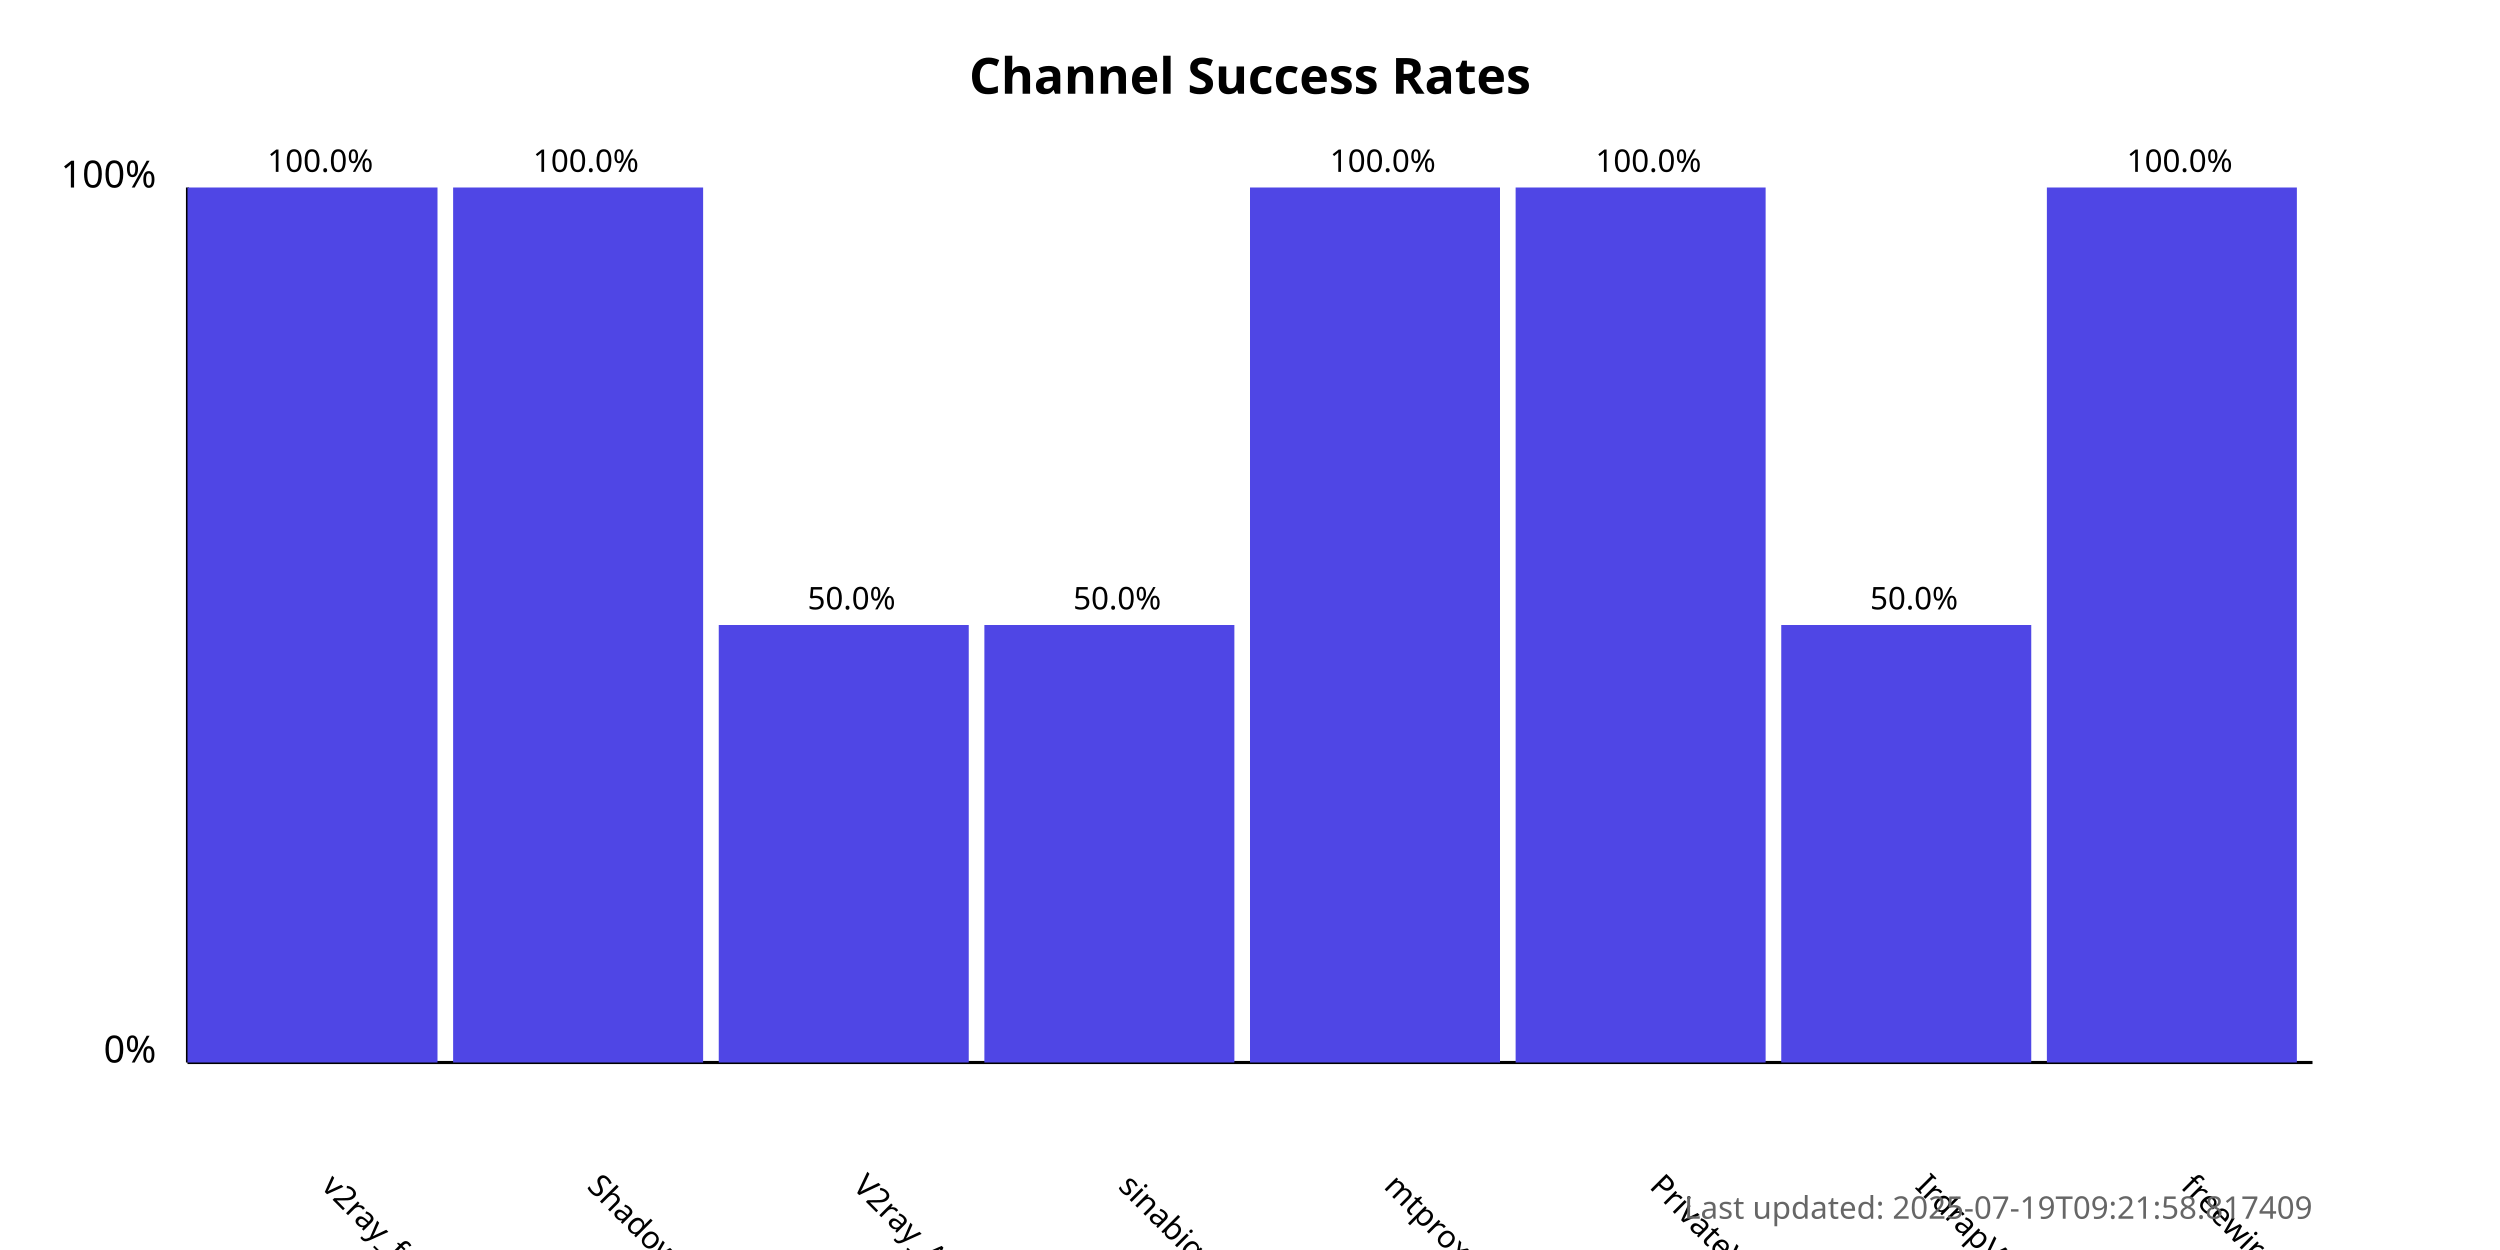
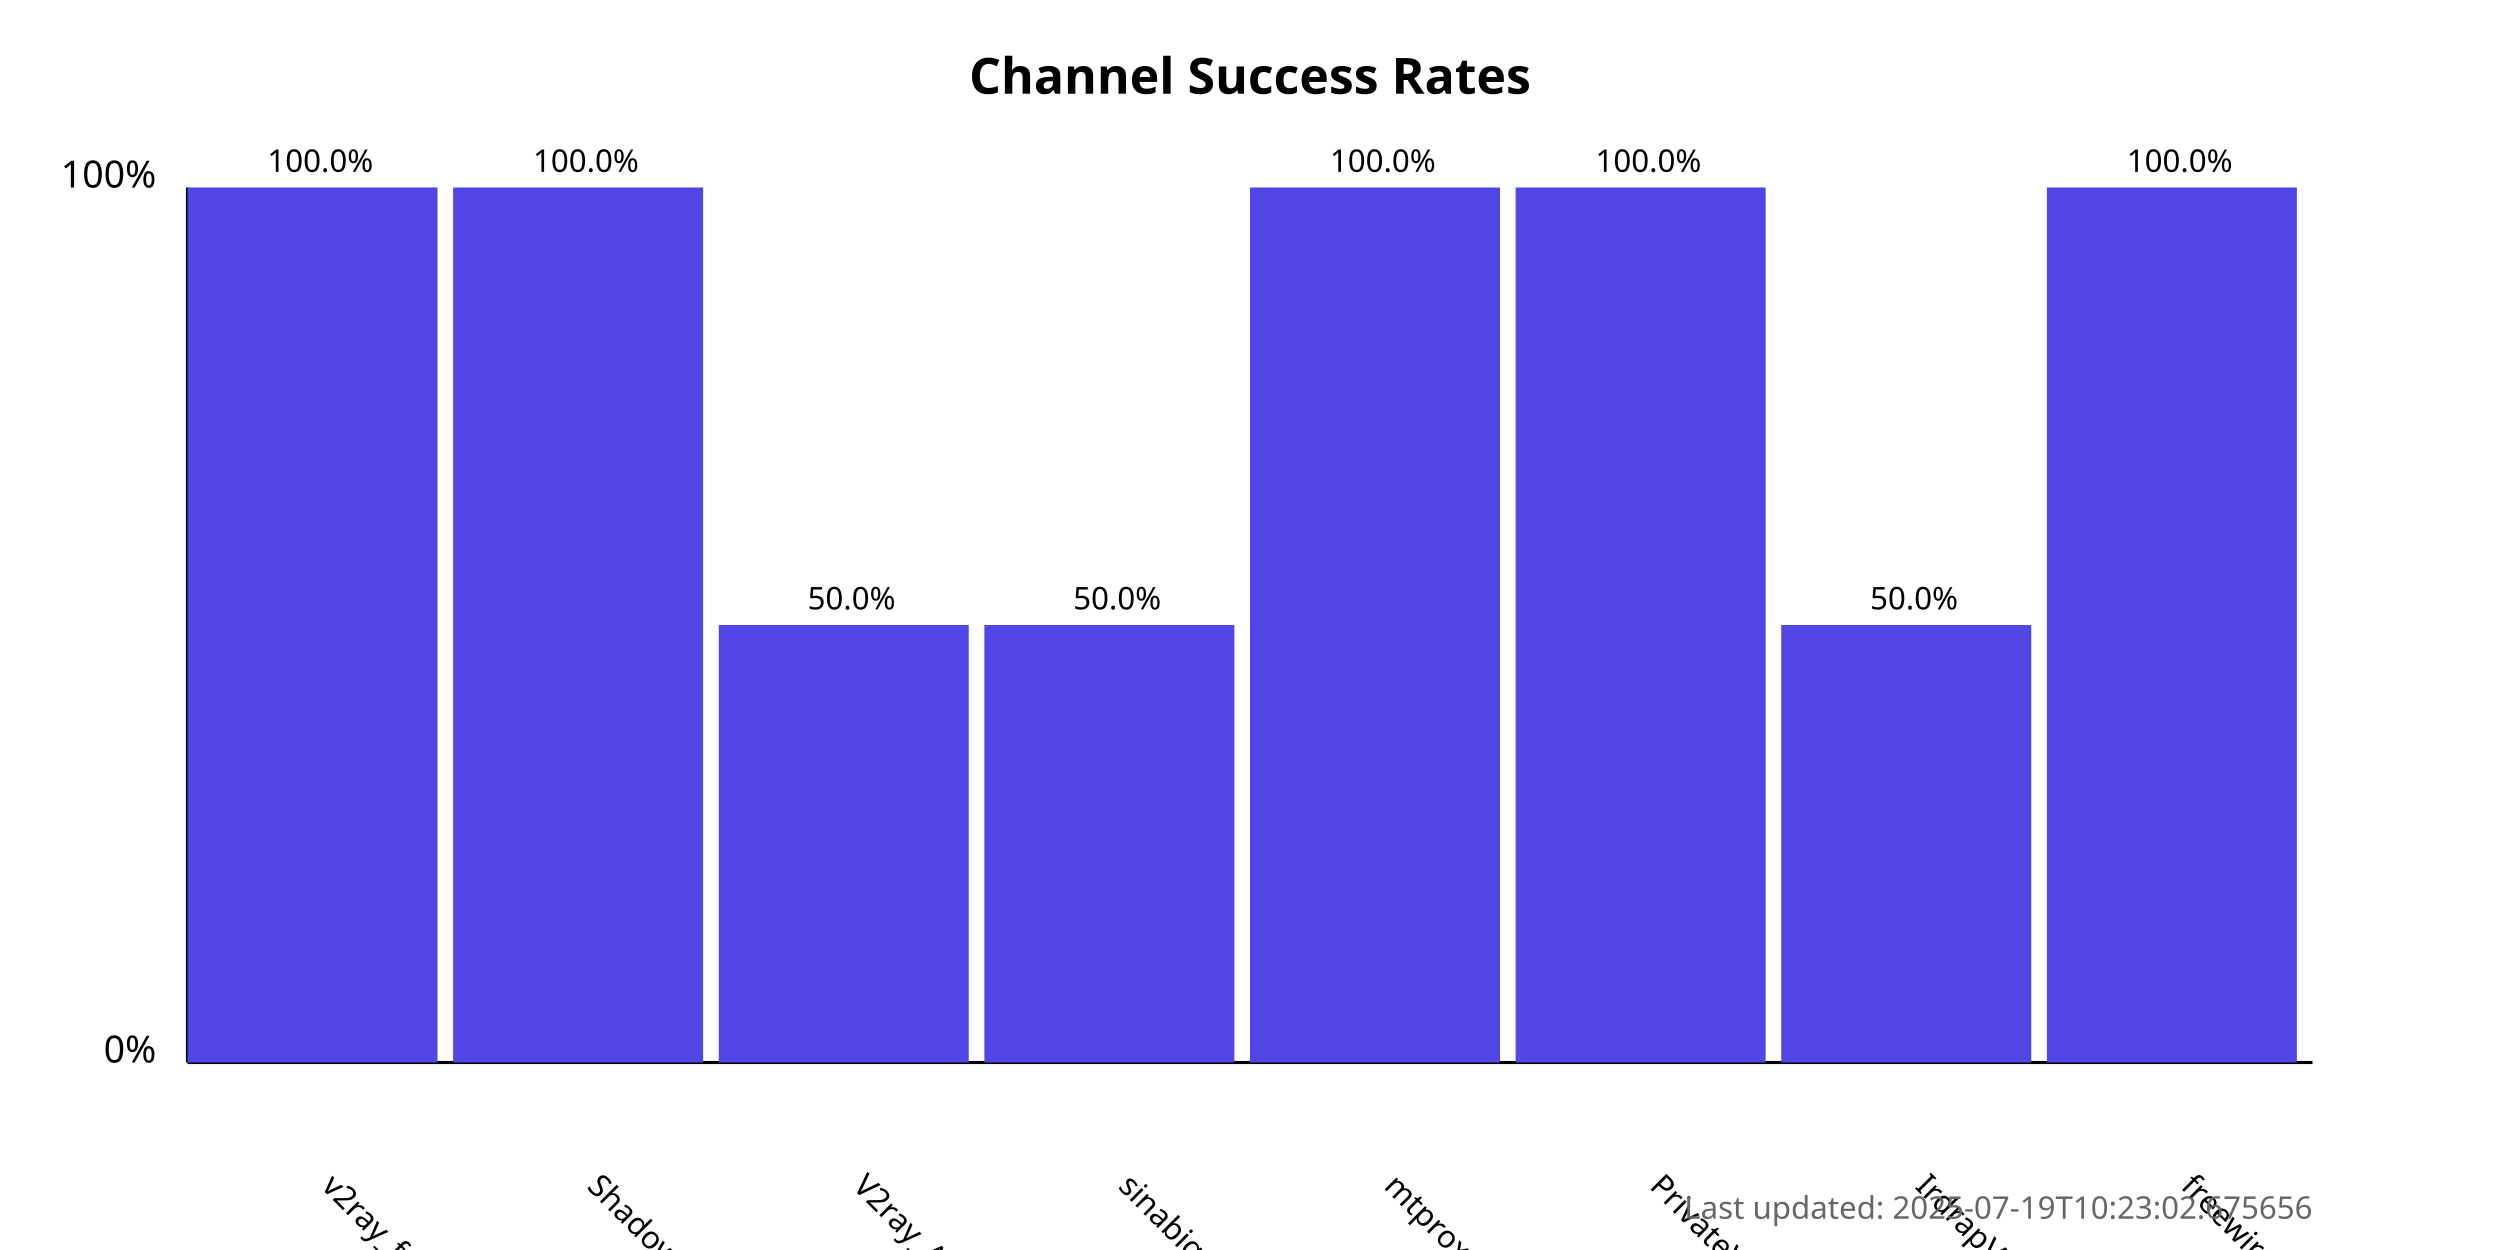
<svg xmlns="http://www.w3.org/2000/svg" width="800" height="400">
  <style>
            .chart-title { font: bold 16px sans-serif; }
            .axis-label { font: 12px sans-serif; }
            .tick-label { font: 10px sans-serif; }
            .bar { fill: #4f46e5; }
            .bar:hover { fill: #6366f1; }
            .timestamp { font: 10px sans-serif; fill: #666; }
        </style>
  <text x="400.0" y="30" text-anchor="middle" class="chart-title">
            Channel Success Rates
        </text>
  <line x1="60" y1="340" x2="60" y2="60" stroke="black" stroke-width="1" />
  <line x1="60" y1="340" x2="740" y2="340" stroke="black" stroke-width="1" />
  <text x="50" y="340" text-anchor="end" class="axis-label">0%</text>
  <text x="50" y="60" text-anchor="end" class="axis-label">100%</text>
  <g>
    <rect x="60" y="60.0" width="80.0" height="280.0" class="bar" />
    <text x="102.5" y="380" transform="rotate(45, 102.5, 380)" text-anchor="start" class="tick-label">
                v2ray_free_conf
            </text>
    <text x="102.5" y="55.0" text-anchor="middle" class="tick-label">
                100.0%
            </text>
  </g>
  <g>
    <rect x="145.0" y="60.0" width="80.0" height="280.0" class="bar" />
    <text x="187.5" y="380" transform="rotate(45, 187.5, 380)" text-anchor="start" class="tick-label">
                ShadowProxy66
            </text>
    <text x="187.5" y="55.0" text-anchor="middle" class="tick-label">
                100.0%
            </text>
  </g>
  <g>
    <rect x="230.0" y="200.0" width="80.0" height="140.0" class="bar" />
    <text x="272.5" y="380" transform="rotate(45, 272.5, 380)" text-anchor="start" class="tick-label">
                V2ray_Alpha
            </text>
    <text x="272.5" y="195.0" text-anchor="middle" class="tick-label">
                50.0%
            </text>
  </g>
  <g>
    <rect x="315.0" y="200.0" width="80.0" height="140.0" class="bar" />
    <text x="357.5" y="380" transform="rotate(45, 357.5, 380)" text-anchor="start" class="tick-label">
                sinabigo
            </text>
    <text x="357.5" y="195.0" text-anchor="middle" class="tick-label">
                50.0%
            </text>
  </g>
  <g>
    <rect x="400.0" y="60.0" width="80.0" height="280.0" class="bar" />
    <text x="442.5" y="380" transform="rotate(45, 442.5, 380)" text-anchor="start" class="tick-label">
                mtproxy_lists
            </text>
    <text x="442.5" y="55.0" text-anchor="middle" class="tick-label">
                100.0%
            </text>
  </g>
  <g>
    <rect x="485.0" y="60.0" width="80.0" height="280.0" class="bar" />
    <text x="527.5" y="380" transform="rotate(45, 527.5, 380)" text-anchor="start" class="tick-label">
                PrivateVPNs
            </text>
    <text x="527.5" y="55.0" text-anchor="middle" class="tick-label">
                100.0%
            </text>
  </g>
  <g>
    <rect x="570.0" y="200.0" width="80.0" height="140.0" class="bar" />
    <text x="612.5" y="380" transform="rotate(45, 612.5, 380)" text-anchor="start" class="tick-label">
                IrdrapVPNnews
            </text>
    <text x="612.5" y="195.0" text-anchor="middle" class="tick-label">
                50.0%
            </text>
  </g>
  <g>
    <rect x="655.0" y="60.0" width="80.0" height="280.0" class="bar" />
    <text x="697.5" y="380" transform="rotate(45, 697.5, 380)" text-anchor="start" class="tick-label">
                freewireguard
            </text>
    <text x="697.5" y="55.0" text-anchor="middle" class="tick-label">
                100.0%
            </text>
  </g>
  <text x="740" y="390" text-anchor="end" class="timestamp">
-             Last updated: 2025-07-19T09:21:58.817409
+             Last updated: 2025-07-19T10:23:02.675656
        </text>
</svg>
